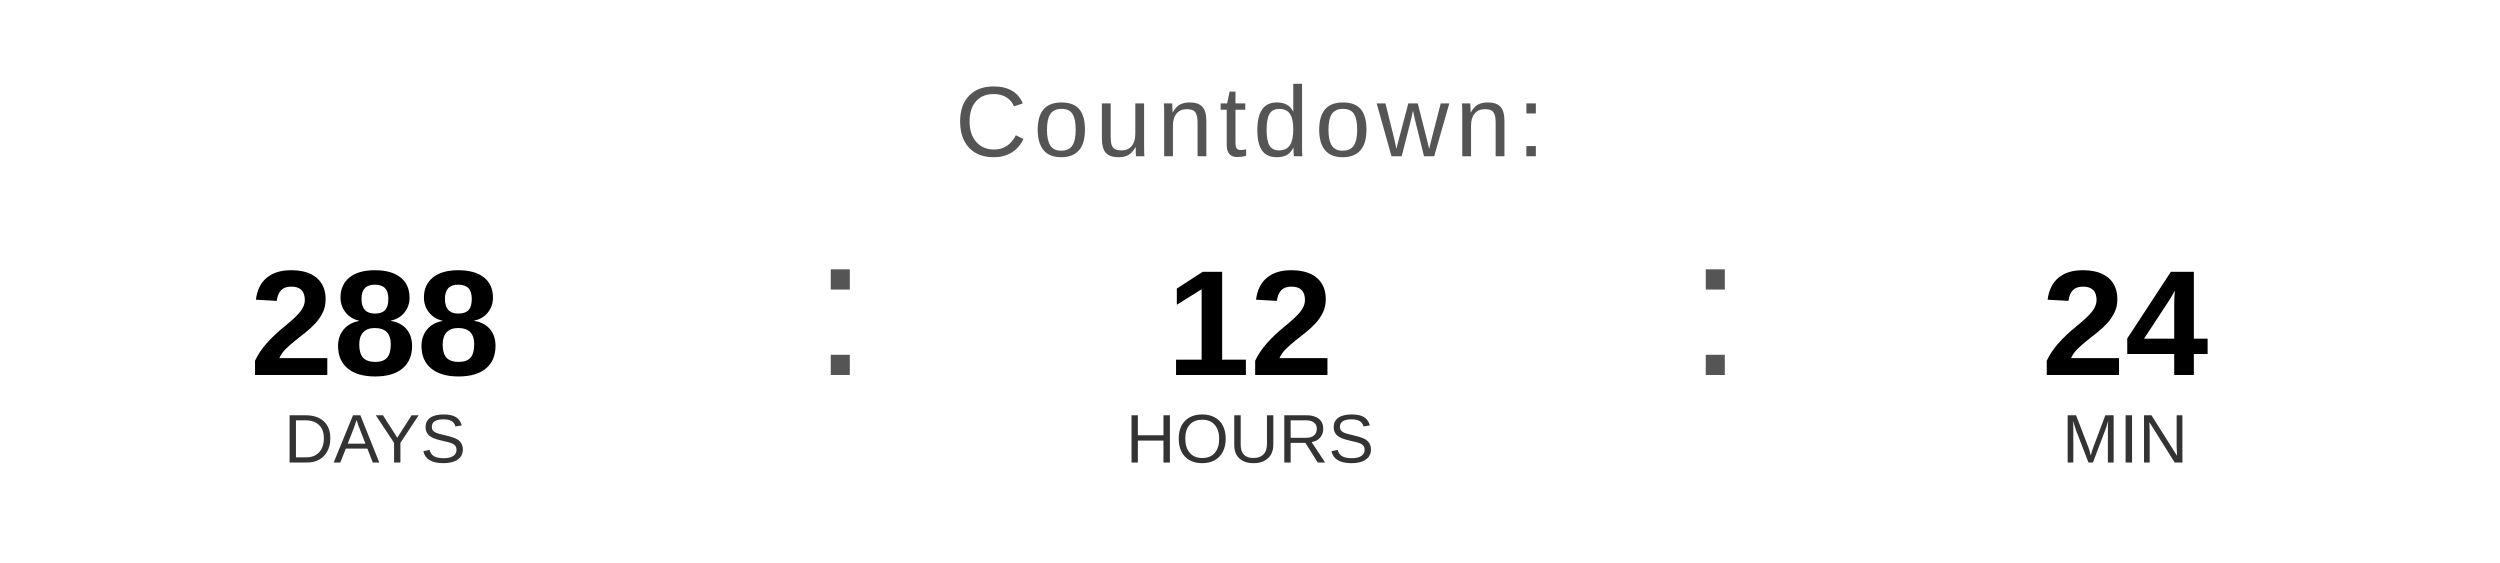
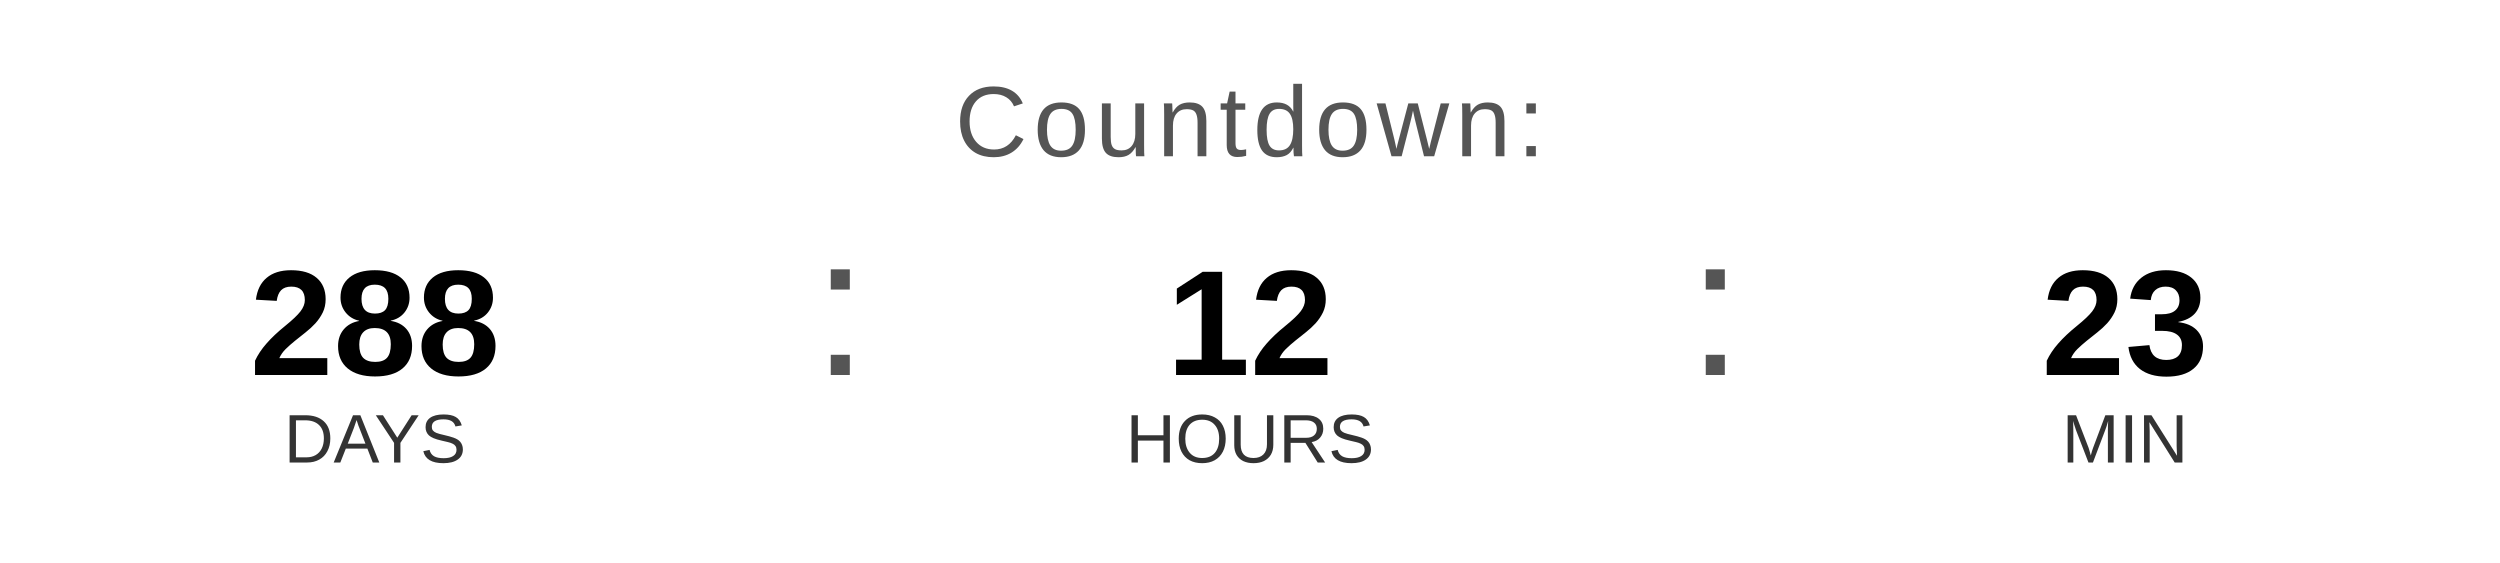
<svg xmlns="http://www.w3.org/2000/svg" width="400" height="90" viewBox="0 0 400 90">
  <text x="200" y="25" font-family="Arial, Helvetica, sans-serif" font-size="16" fill="#555555" text-anchor="middle" letter-spacing="1">
    Countdown:
  </text>
  <text x="60" y="60" font-family="Arial, Helvetica, sans-serif" font-size="24" font-weight="bold" fill="#000000" text-anchor="middle">288</text>
  <text x="60" y="74" font-family="Arial, Helvetica, sans-serif" font-size="11" fill="#333333" text-anchor="middle">DAYS</text>
  <text x="130" y="60" font-family="Arial, sans-serif" font-size="32" fill="#555555">:</text>
  <text x="200" y="60" font-family="Arial, Helvetica, sans-serif" font-size="24" font-weight="bold" fill="#000000" text-anchor="middle">12</text>
  <text x="200" y="74" font-family="Arial, Helvetica, sans-serif" font-size="11" fill="#333333" text-anchor="middle">HOURS</text>
  <text x="270" y="60" font-family="Arial, sans-serif" font-size="32" fill="#555555">:</text>
-   <text x="340" y="60" font-family="Arial, Helvetica, sans-serif" font-size="24" font-weight="bold" fill="#000000" text-anchor="middle">24</text>
+   <text x="340" y="60" font-family="Arial, Helvetica, sans-serif" font-size="24" font-weight="bold" fill="#000000" text-anchor="middle">23</text>
  <text x="340" y="74" font-family="Arial, Helvetica, sans-serif" font-size="11" fill="#333333" text-anchor="middle">MIN</text>
</svg>
